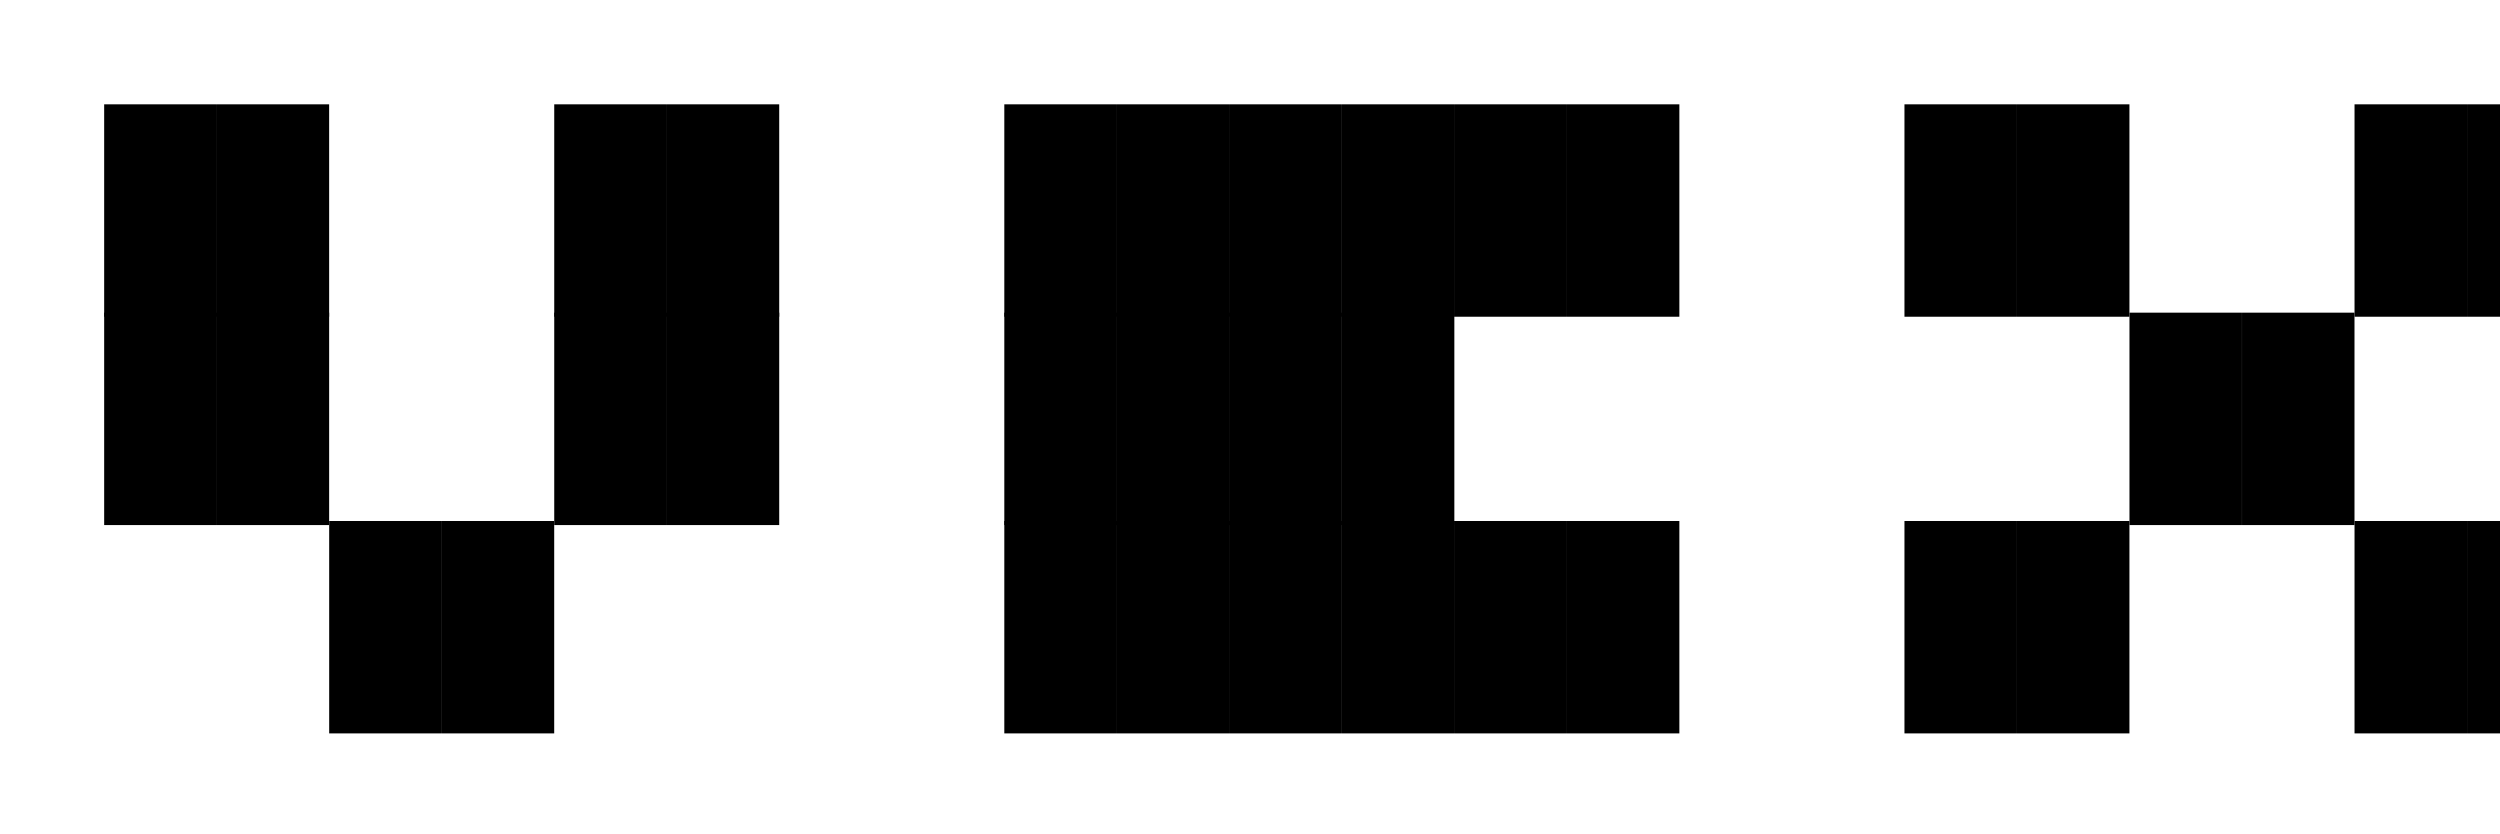
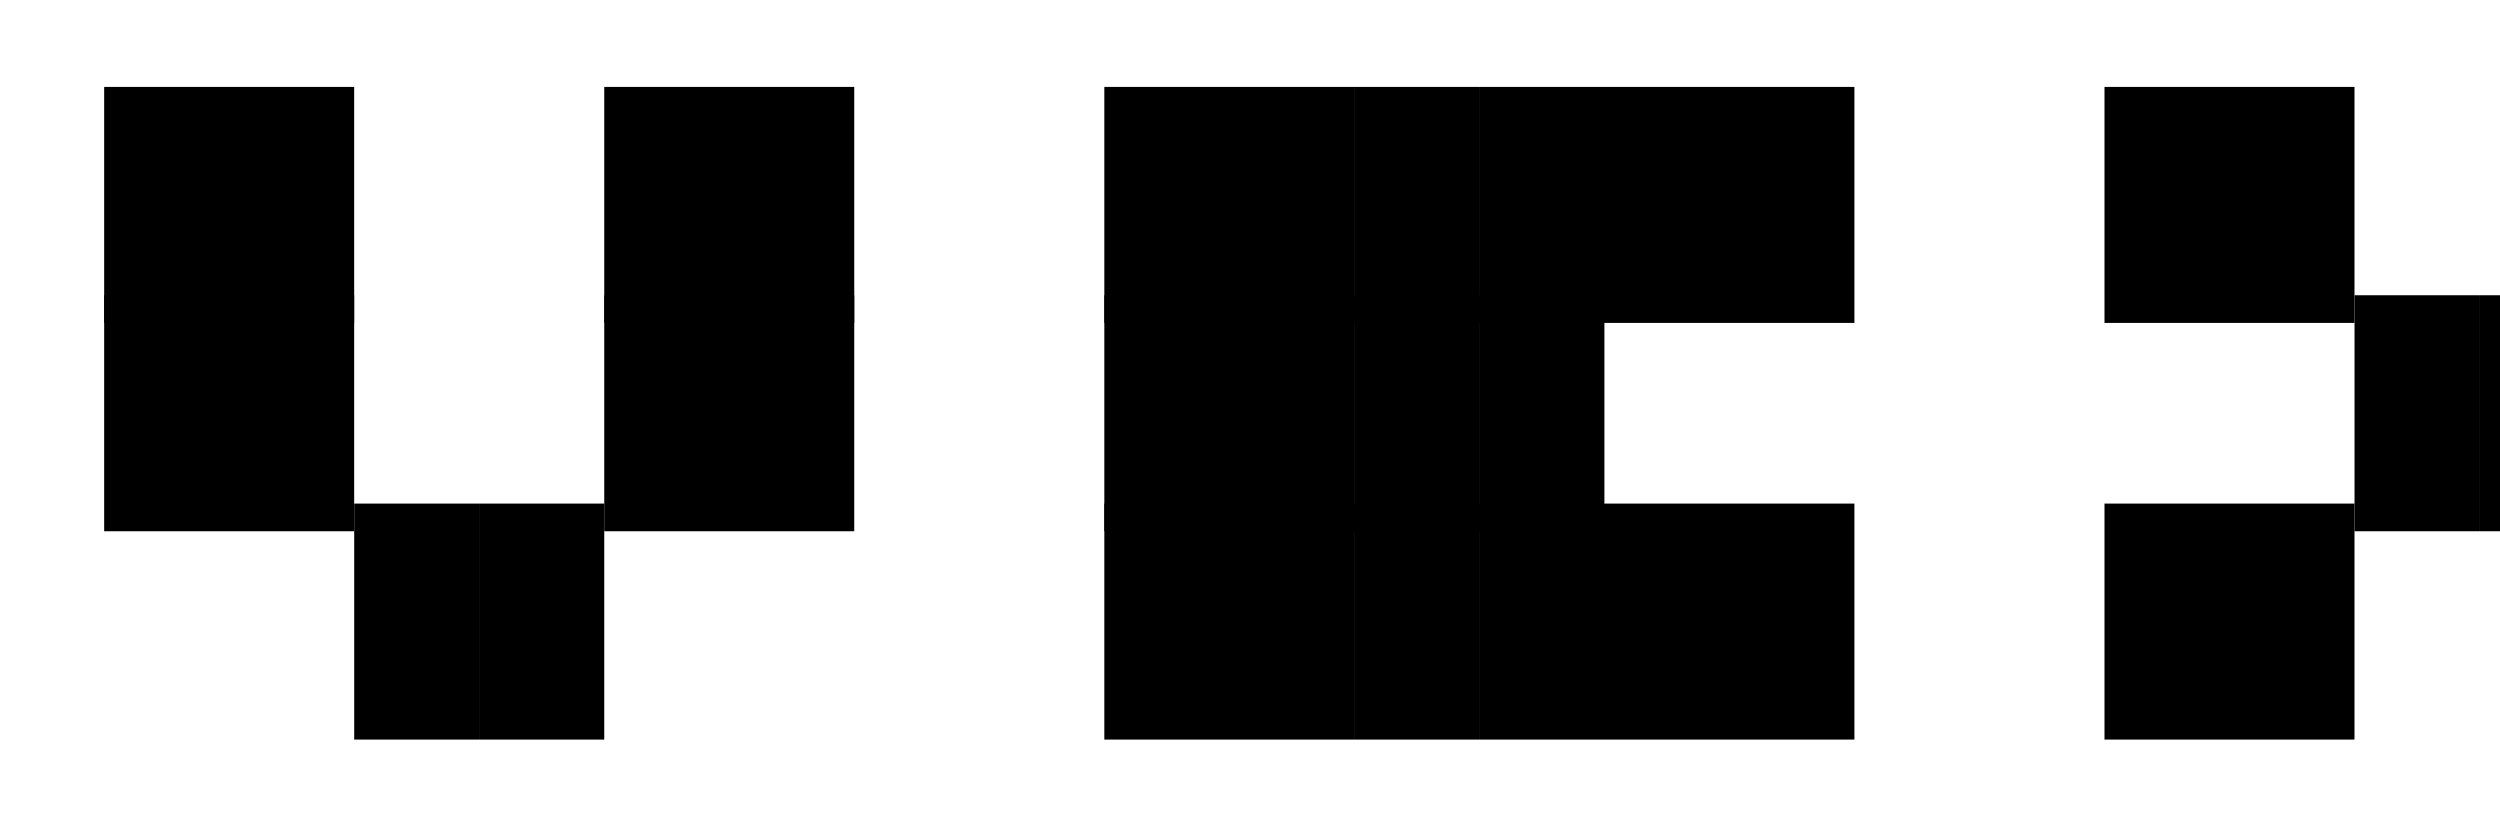
<svg xmlns="http://www.w3.org/2000/svg" width="240" height="80">
  <style>
    text {
      font-family: 'Courier New', Courier, monospace;
-       font-size: 18px;
+       font-size: 20px;
      fill: #000000;
      white-space: pre;
    }
  </style>
  <rect width="240" height="80" fill="transparent" />
  <text x="10" y="25" xml:space="preserve">██  ██  ██████  ██  ██</text>
  <text x="10" y="45" xml:space="preserve">██  ██  ████      ██</text>
  <text x="10" y="65" xml:space="preserve">  ██    ██████  ██  ██</text>
</svg>
